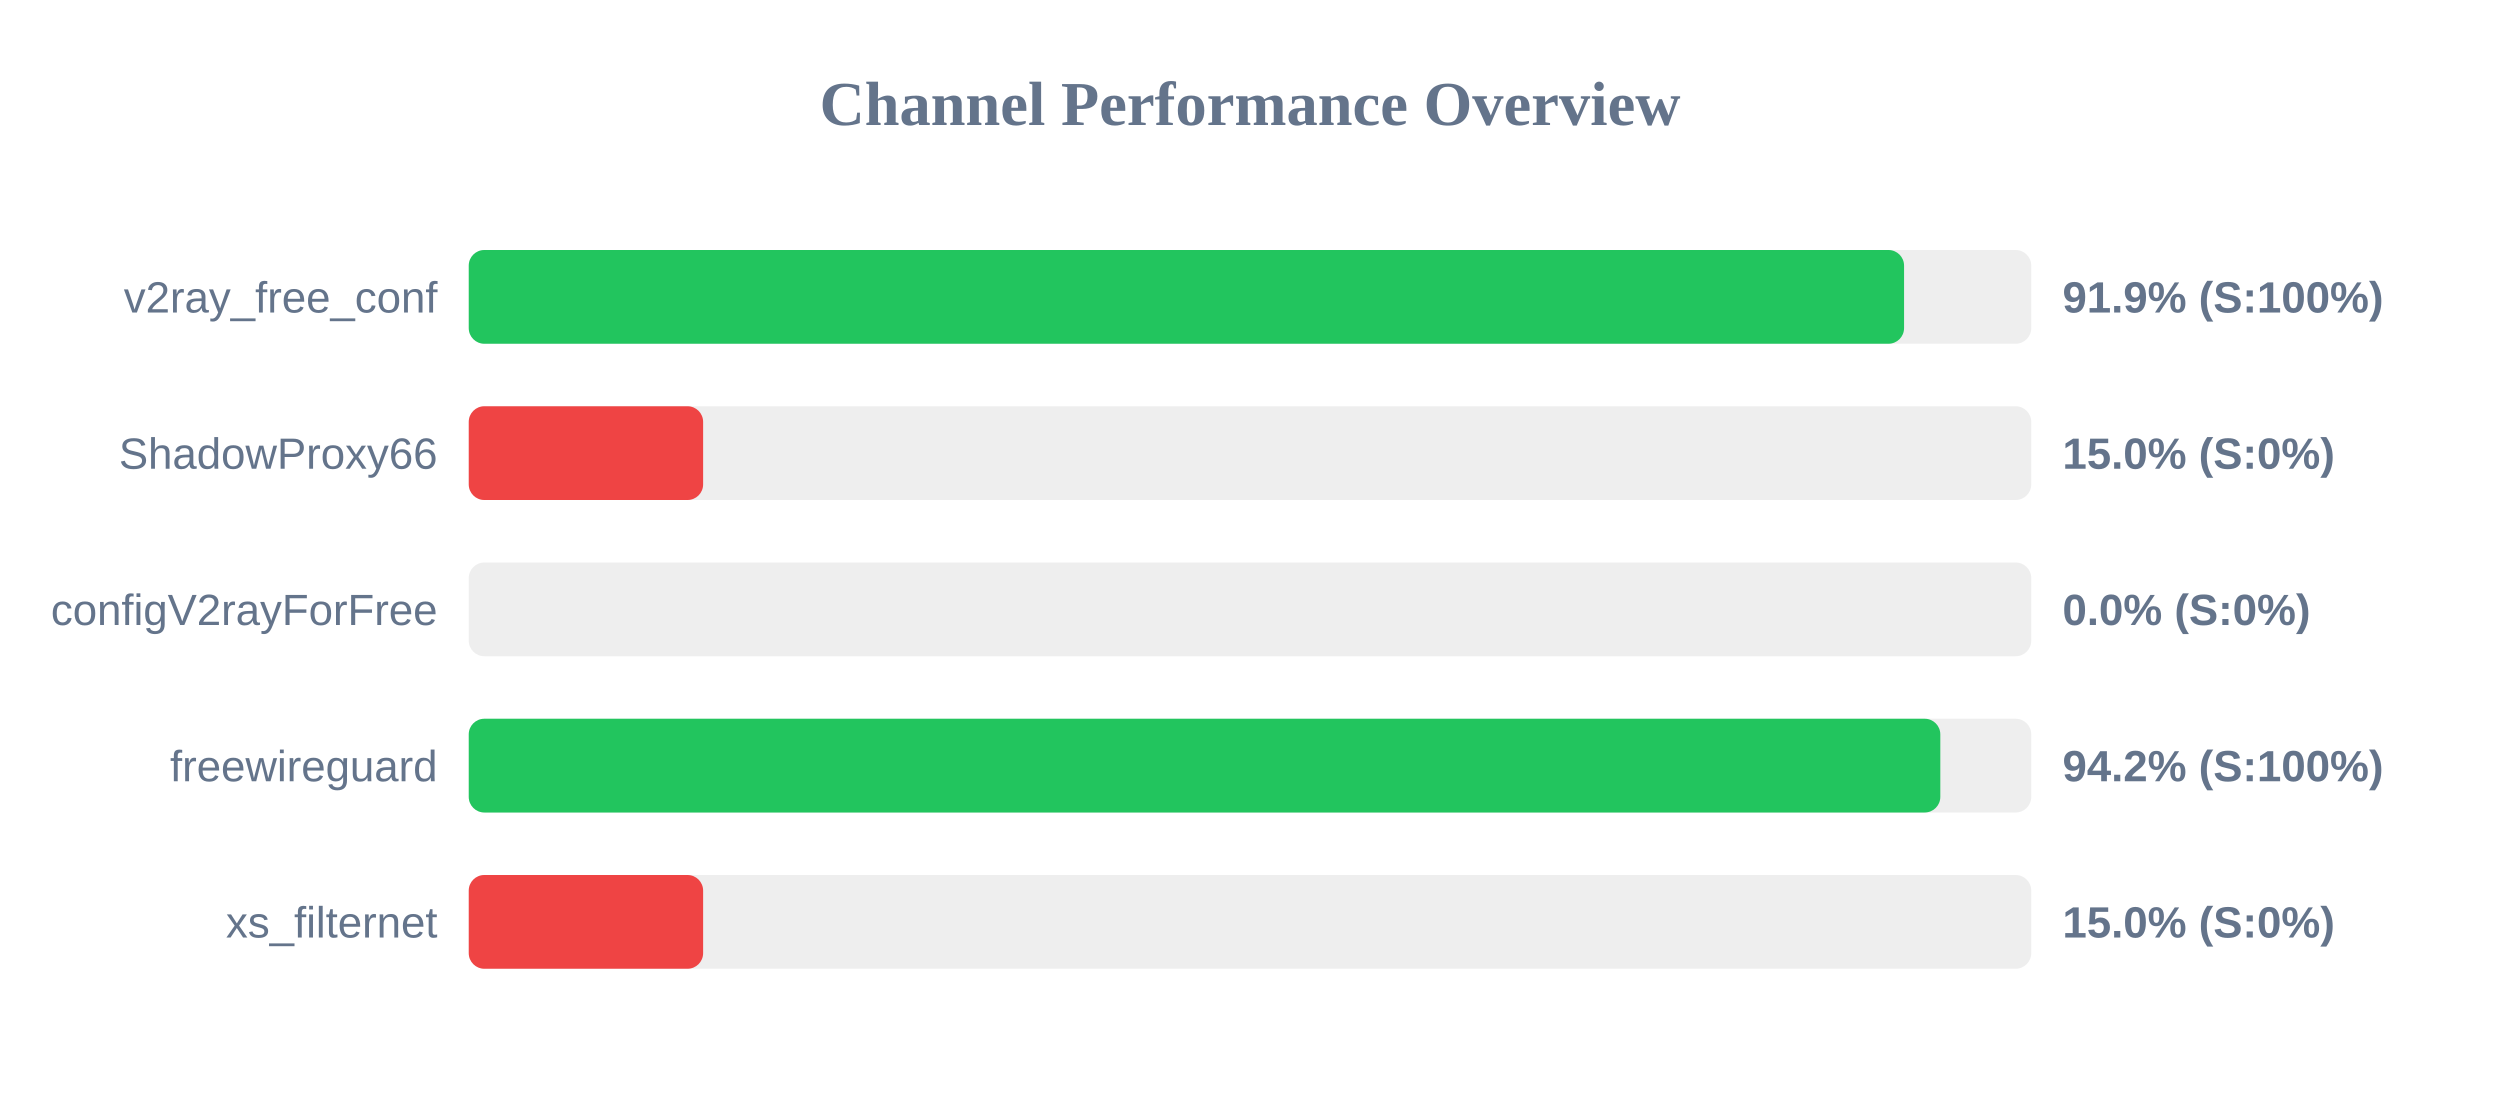
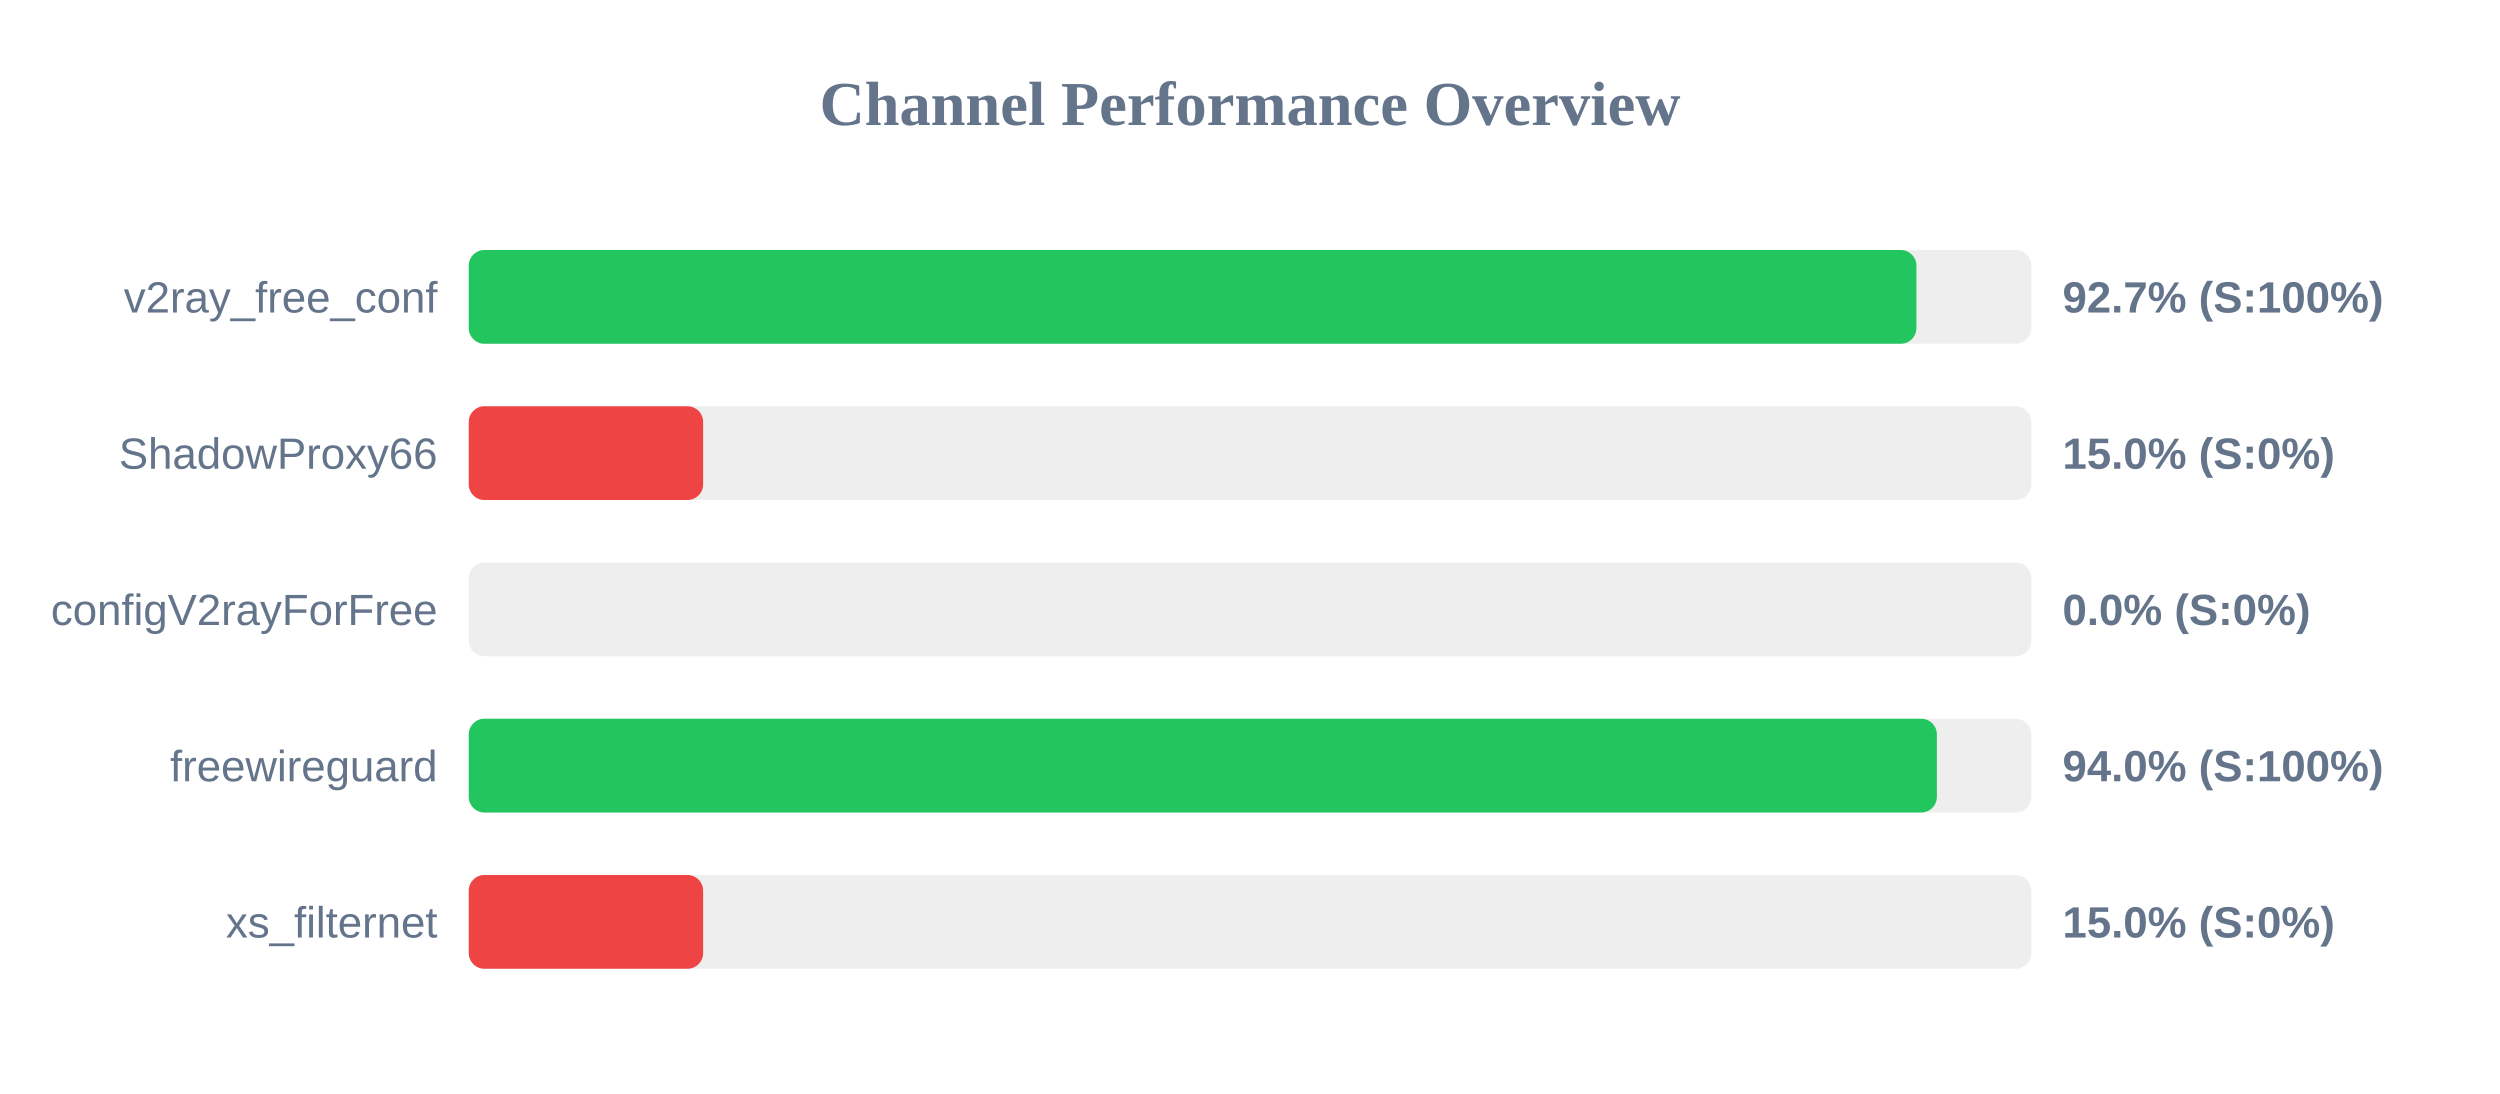
<svg xmlns="http://www.w3.org/2000/svg" width="800" height="350" version="1.1">
  <style>
        .row { font: 14px Arial; fill: #64748b; }
        .score { font: bold 14px Arial; fill: #64748b; }
    </style>
  <text x="400" y="40" text-anchor="middle" font-size="20px" font-weight="bold" fill="#64748b">Channel Performance Overview</text>
  <rect x="150" y="80" width="500" height="30" fill="#eee" rx="5" />
-   <rect x="150" y="80" width="459.3" height="30" fill="#22c55e" rx="5" />
+   <rect x="150" y="80" width="463.25" height="30" fill="#22c55e" rx="5" />
  <text x="140" y="100" text-anchor="end" class="row">v2ray_free_conf</text>
-   <text x="660" y="100" text-anchor="start" class="score">91.9% (S:100%)</text>
+   <text x="660" y="100" text-anchor="start" class="score">92.7% (S:100%)</text>
  <rect x="150" y="130" width="500" height="30" fill="#eee" rx="5" />
  <rect x="150" y="130" width="75.0" height="30" fill="#ef4444" rx="5" />
  <text x="140" y="150" text-anchor="end" class="row">ShadowProxy66</text>
  <text x="660" y="150" text-anchor="start" class="score">15.0% (S:0%)</text>
  <rect x="150" y="180" width="500" height="30" fill="#eee" rx="5" />
  <rect x="150" y="180" width="0.0" height="30" fill="#ef4444" rx="5" />
  <text x="140" y="200" text-anchor="end" class="row">configV2rayForFree</text>
  <text x="660" y="200" text-anchor="start" class="score">0.0% (S:0%)</text>
  <rect x="150" y="230" width="500" height="30" fill="#eee" rx="5" />
-   <rect x="150" y="230" width="470.9" height="30" fill="#22c55e" rx="5" />
+   <rect x="150" y="230" width="469.8" height="30" fill="#22c55e" rx="5" />
  <text x="140" y="250" text-anchor="end" class="row">freewireguard</text>
-   <text x="660" y="250" text-anchor="start" class="score">94.2% (S:100%)</text>
+   <text x="660" y="250" text-anchor="start" class="score">94.0% (S:100%)</text>
  <rect x="150" y="280" width="500" height="30" fill="#eee" rx="5" />
  <rect x="150" y="280" width="75.0" height="30" fill="#ef4444" rx="5" />
  <text x="140" y="300" text-anchor="end" class="row">xs_filternet</text>
  <text x="660" y="300" text-anchor="start" class="score">15.0% (S:0%)</text>
</svg>
